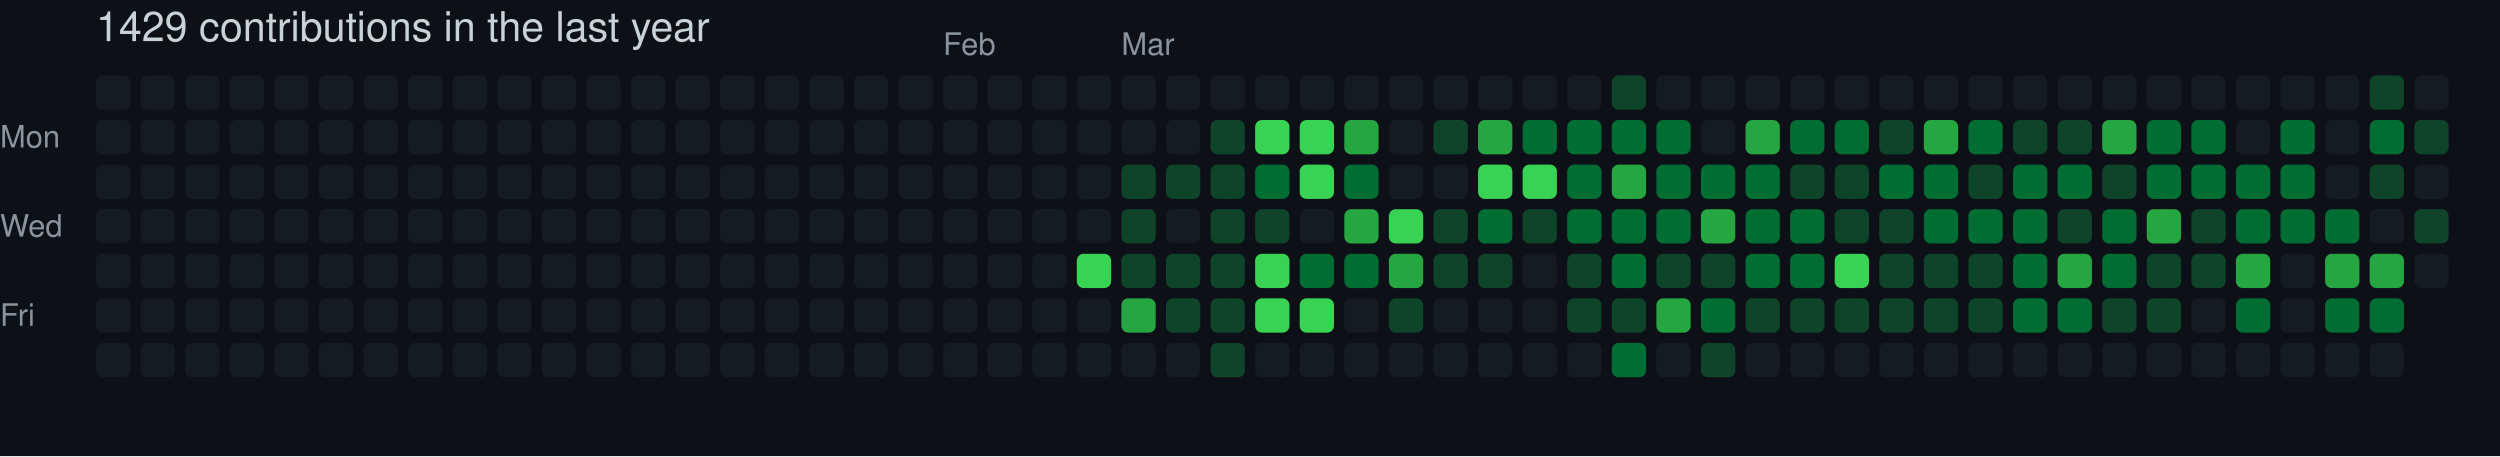
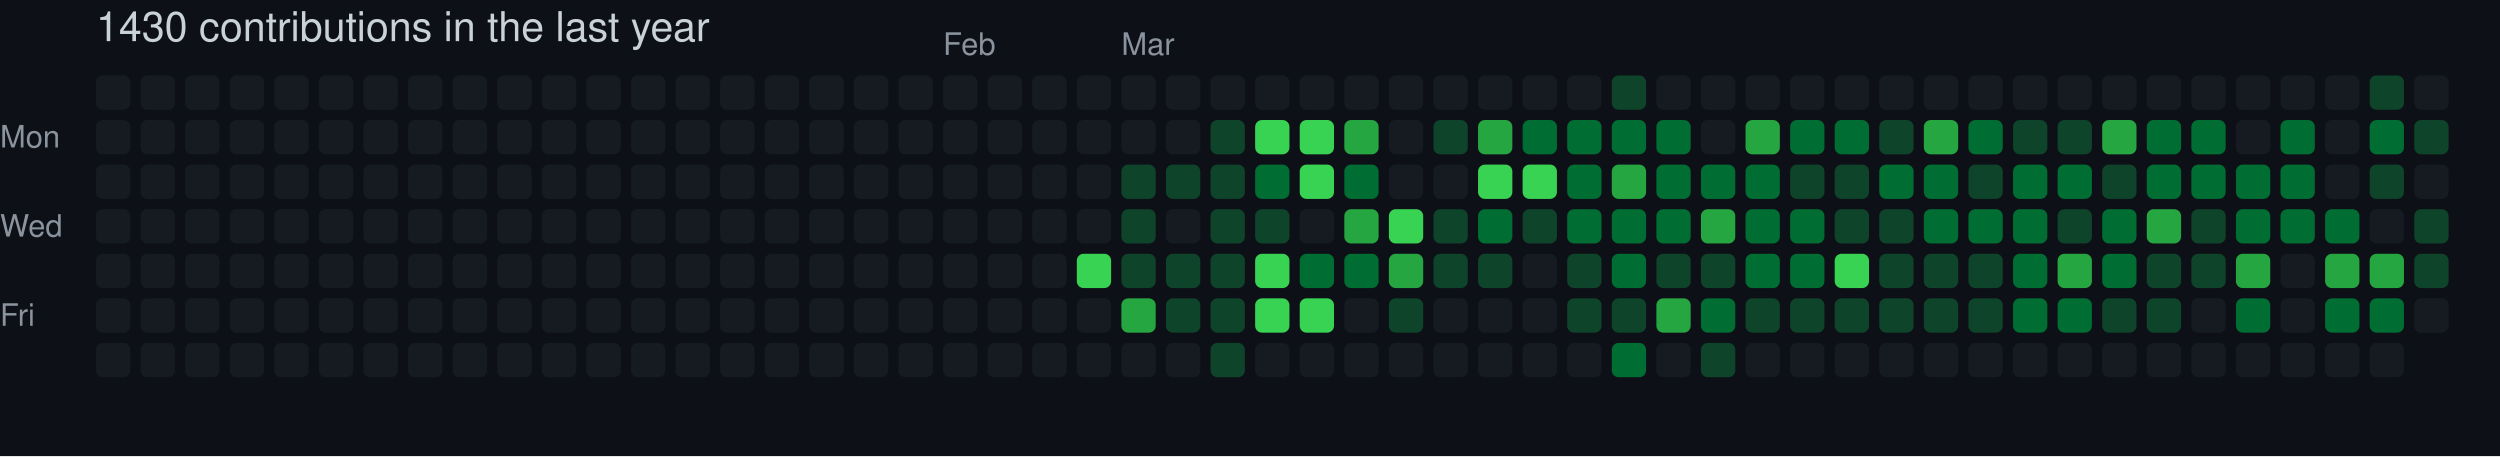
- <svg xmlns="http://www.w3.org/2000/svg" width="729" height="133" viewBox="0 0 729 133" role="img" aria-label="skiliaris made 1429 contributions in the last year">
+ <svg xmlns="http://www.w3.org/2000/svg" width="729" height="133" viewBox="0 0 729 133" role="img" aria-label="skiliaris made 1430 contributions in the last year">
  <rect width="100%" height="100%" fill="#0d1117" />
  <style>
    text {
      font-family: -apple-system, BlinkMacSystemFont, "Segoe UI", Helvetica, Arial, sans-serif;
      font-size: 9px;
      fill: #8b949e;
    }
    .count {
      font-size: 12px;
      fill: #c9d1d9;
    }
  </style>
-   <text x="28" y="12" class="count">1429 contributions in the last year</text>
+   <text x="28" y="12" class="count">1430 contributions in the last year</text>
  <text x="275" y="16">Feb</text>
  <text x="327" y="16">Mar</text>
  <text x="0" y="43">Mon</text>
  <text x="0" y="69">Wed</text>
  <text x="0" y="95">Fri</text>
  <rect x="28" y="22" width="10" height="10" rx="2" ry="2" fill="#161b22">
        </rect>
  <rect x="28" y="35" width="10" height="10" rx="2" ry="2" fill="#161b22">
        </rect>
  <rect x="28" y="48" width="10" height="10" rx="2" ry="2" fill="#161b22">
        </rect>
  <rect x="28" y="61" width="10" height="10" rx="2" ry="2" fill="#161b22">
        </rect>
  <rect x="28" y="74" width="10" height="10" rx="2" ry="2" fill="#161b22">
        </rect>
  <rect x="28" y="87" width="10" height="10" rx="2" ry="2" fill="#161b22">
        </rect>
  <rect x="28" y="100" width="10" height="10" rx="2" ry="2" fill="#161b22">
        </rect>
  <rect x="41" y="22" width="10" height="10" rx="2" ry="2" fill="#161b22">
        </rect>
  <rect x="41" y="35" width="10" height="10" rx="2" ry="2" fill="#161b22">
        </rect>
  <rect x="41" y="48" width="10" height="10" rx="2" ry="2" fill="#161b22">
        </rect>
  <rect x="41" y="61" width="10" height="10" rx="2" ry="2" fill="#161b22">
        </rect>
  <rect x="41" y="74" width="10" height="10" rx="2" ry="2" fill="#161b22">
        </rect>
  <rect x="41" y="87" width="10" height="10" rx="2" ry="2" fill="#161b22">
        </rect>
  <rect x="41" y="100" width="10" height="10" rx="2" ry="2" fill="#161b22">
        </rect>
  <rect x="54" y="22" width="10" height="10" rx="2" ry="2" fill="#161b22">
        </rect>
  <rect x="54" y="35" width="10" height="10" rx="2" ry="2" fill="#161b22">
        </rect>
  <rect x="54" y="48" width="10" height="10" rx="2" ry="2" fill="#161b22">
        </rect>
  <rect x="54" y="61" width="10" height="10" rx="2" ry="2" fill="#161b22">
        </rect>
  <rect x="54" y="74" width="10" height="10" rx="2" ry="2" fill="#161b22">
        </rect>
  <rect x="54" y="87" width="10" height="10" rx="2" ry="2" fill="#161b22">
        </rect>
  <rect x="54" y="100" width="10" height="10" rx="2" ry="2" fill="#161b22">
        </rect>
  <rect x="67" y="22" width="10" height="10" rx="2" ry="2" fill="#161b22">
        </rect>
  <rect x="67" y="35" width="10" height="10" rx="2" ry="2" fill="#161b22">
        </rect>
  <rect x="67" y="48" width="10" height="10" rx="2" ry="2" fill="#161b22">
        </rect>
  <rect x="67" y="61" width="10" height="10" rx="2" ry="2" fill="#161b22">
        </rect>
  <rect x="67" y="74" width="10" height="10" rx="2" ry="2" fill="#161b22">
        </rect>
  <rect x="67" y="87" width="10" height="10" rx="2" ry="2" fill="#161b22">
        </rect>
  <rect x="67" y="100" width="10" height="10" rx="2" ry="2" fill="#161b22">
        </rect>
  <rect x="80" y="22" width="10" height="10" rx="2" ry="2" fill="#161b22">
        </rect>
  <rect x="80" y="35" width="10" height="10" rx="2" ry="2" fill="#161b22">
        </rect>
  <rect x="80" y="48" width="10" height="10" rx="2" ry="2" fill="#161b22">
        </rect>
  <rect x="80" y="61" width="10" height="10" rx="2" ry="2" fill="#161b22">
        </rect>
  <rect x="80" y="74" width="10" height="10" rx="2" ry="2" fill="#161b22">
        </rect>
  <rect x="80" y="87" width="10" height="10" rx="2" ry="2" fill="#161b22">
        </rect>
  <rect x="80" y="100" width="10" height="10" rx="2" ry="2" fill="#161b22">
        </rect>
  <rect x="93" y="22" width="10" height="10" rx="2" ry="2" fill="#161b22">
        </rect>
  <rect x="93" y="35" width="10" height="10" rx="2" ry="2" fill="#161b22">
        </rect>
  <rect x="93" y="48" width="10" height="10" rx="2" ry="2" fill="#161b22">
        </rect>
  <rect x="93" y="61" width="10" height="10" rx="2" ry="2" fill="#161b22">
        </rect>
  <rect x="93" y="74" width="10" height="10" rx="2" ry="2" fill="#161b22">
        </rect>
  <rect x="93" y="87" width="10" height="10" rx="2" ry="2" fill="#161b22">
        </rect>
  <rect x="93" y="100" width="10" height="10" rx="2" ry="2" fill="#161b22">
        </rect>
  <rect x="106" y="22" width="10" height="10" rx="2" ry="2" fill="#161b22">
        </rect>
  <rect x="106" y="35" width="10" height="10" rx="2" ry="2" fill="#161b22">
        </rect>
  <rect x="106" y="48" width="10" height="10" rx="2" ry="2" fill="#161b22">
        </rect>
  <rect x="106" y="61" width="10" height="10" rx="2" ry="2" fill="#161b22">
        </rect>
  <rect x="106" y="74" width="10" height="10" rx="2" ry="2" fill="#161b22">
        </rect>
  <rect x="106" y="87" width="10" height="10" rx="2" ry="2" fill="#161b22">
        </rect>
  <rect x="106" y="100" width="10" height="10" rx="2" ry="2" fill="#161b22">
        </rect>
  <rect x="119" y="22" width="10" height="10" rx="2" ry="2" fill="#161b22">
        </rect>
  <rect x="119" y="35" width="10" height="10" rx="2" ry="2" fill="#161b22">
        </rect>
  <rect x="119" y="48" width="10" height="10" rx="2" ry="2" fill="#161b22">
        </rect>
  <rect x="119" y="61" width="10" height="10" rx="2" ry="2" fill="#161b22">
        </rect>
  <rect x="119" y="74" width="10" height="10" rx="2" ry="2" fill="#161b22">
        </rect>
  <rect x="119" y="87" width="10" height="10" rx="2" ry="2" fill="#161b22">
        </rect>
  <rect x="119" y="100" width="10" height="10" rx="2" ry="2" fill="#161b22">
        </rect>
  <rect x="132" y="22" width="10" height="10" rx="2" ry="2" fill="#161b22">
        </rect>
  <rect x="132" y="35" width="10" height="10" rx="2" ry="2" fill="#161b22">
        </rect>
  <rect x="132" y="48" width="10" height="10" rx="2" ry="2" fill="#161b22">
        </rect>
  <rect x="132" y="61" width="10" height="10" rx="2" ry="2" fill="#161b22">
        </rect>
  <rect x="132" y="74" width="10" height="10" rx="2" ry="2" fill="#161b22">
        </rect>
  <rect x="132" y="87" width="10" height="10" rx="2" ry="2" fill="#161b22">
        </rect>
  <rect x="132" y="100" width="10" height="10" rx="2" ry="2" fill="#161b22">
        </rect>
  <rect x="145" y="22" width="10" height="10" rx="2" ry="2" fill="#161b22">
        </rect>
  <rect x="145" y="35" width="10" height="10" rx="2" ry="2" fill="#161b22">
        </rect>
  <rect x="145" y="48" width="10" height="10" rx="2" ry="2" fill="#161b22">
        </rect>
  <rect x="145" y="61" width="10" height="10" rx="2" ry="2" fill="#161b22">
        </rect>
  <rect x="145" y="74" width="10" height="10" rx="2" ry="2" fill="#161b22">
        </rect>
  <rect x="145" y="87" width="10" height="10" rx="2" ry="2" fill="#161b22">
        </rect>
  <rect x="145" y="100" width="10" height="10" rx="2" ry="2" fill="#161b22">
        </rect>
  <rect x="158" y="22" width="10" height="10" rx="2" ry="2" fill="#161b22">
        </rect>
  <rect x="158" y="35" width="10" height="10" rx="2" ry="2" fill="#161b22">
        </rect>
  <rect x="158" y="48" width="10" height="10" rx="2" ry="2" fill="#161b22">
        </rect>
  <rect x="158" y="61" width="10" height="10" rx="2" ry="2" fill="#161b22">
        </rect>
  <rect x="158" y="74" width="10" height="10" rx="2" ry="2" fill="#161b22">
        </rect>
  <rect x="158" y="87" width="10" height="10" rx="2" ry="2" fill="#161b22">
        </rect>
  <rect x="158" y="100" width="10" height="10" rx="2" ry="2" fill="#161b22">
        </rect>
  <rect x="171" y="22" width="10" height="10" rx="2" ry="2" fill="#161b22">
        </rect>
  <rect x="171" y="35" width="10" height="10" rx="2" ry="2" fill="#161b22">
        </rect>
  <rect x="171" y="48" width="10" height="10" rx="2" ry="2" fill="#161b22">
        </rect>
  <rect x="171" y="61" width="10" height="10" rx="2" ry="2" fill="#161b22">
        </rect>
  <rect x="171" y="74" width="10" height="10" rx="2" ry="2" fill="#161b22">
        </rect>
  <rect x="171" y="87" width="10" height="10" rx="2" ry="2" fill="#161b22">
        </rect>
  <rect x="171" y="100" width="10" height="10" rx="2" ry="2" fill="#161b22">
        </rect>
  <rect x="184" y="22" width="10" height="10" rx="2" ry="2" fill="#161b22">
        </rect>
  <rect x="184" y="35" width="10" height="10" rx="2" ry="2" fill="#161b22">
        </rect>
  <rect x="184" y="48" width="10" height="10" rx="2" ry="2" fill="#161b22">
        </rect>
  <rect x="184" y="61" width="10" height="10" rx="2" ry="2" fill="#161b22">
        </rect>
  <rect x="184" y="74" width="10" height="10" rx="2" ry="2" fill="#161b22">
        </rect>
  <rect x="184" y="87" width="10" height="10" rx="2" ry="2" fill="#161b22">
        </rect>
  <rect x="184" y="100" width="10" height="10" rx="2" ry="2" fill="#161b22">
        </rect>
  <rect x="197" y="22" width="10" height="10" rx="2" ry="2" fill="#161b22">
        </rect>
  <rect x="197" y="35" width="10" height="10" rx="2" ry="2" fill="#161b22">
        </rect>
  <rect x="197" y="48" width="10" height="10" rx="2" ry="2" fill="#161b22">
        </rect>
  <rect x="197" y="61" width="10" height="10" rx="2" ry="2" fill="#161b22">
        </rect>
  <rect x="197" y="74" width="10" height="10" rx="2" ry="2" fill="#161b22">
        </rect>
  <rect x="197" y="87" width="10" height="10" rx="2" ry="2" fill="#161b22">
        </rect>
  <rect x="197" y="100" width="10" height="10" rx="2" ry="2" fill="#161b22">
        </rect>
  <rect x="210" y="22" width="10" height="10" rx="2" ry="2" fill="#161b22">
        </rect>
  <rect x="210" y="35" width="10" height="10" rx="2" ry="2" fill="#161b22">
        </rect>
  <rect x="210" y="48" width="10" height="10" rx="2" ry="2" fill="#161b22">
        </rect>
  <rect x="210" y="61" width="10" height="10" rx="2" ry="2" fill="#161b22">
        </rect>
  <rect x="210" y="74" width="10" height="10" rx="2" ry="2" fill="#161b22">
        </rect>
  <rect x="210" y="87" width="10" height="10" rx="2" ry="2" fill="#161b22">
        </rect>
  <rect x="210" y="100" width="10" height="10" rx="2" ry="2" fill="#161b22">
        </rect>
  <rect x="223" y="22" width="10" height="10" rx="2" ry="2" fill="#161b22">
        </rect>
  <rect x="223" y="35" width="10" height="10" rx="2" ry="2" fill="#161b22">
        </rect>
  <rect x="223" y="48" width="10" height="10" rx="2" ry="2" fill="#161b22">
        </rect>
  <rect x="223" y="61" width="10" height="10" rx="2" ry="2" fill="#161b22">
        </rect>
  <rect x="223" y="74" width="10" height="10" rx="2" ry="2" fill="#161b22">
        </rect>
  <rect x="223" y="87" width="10" height="10" rx="2" ry="2" fill="#161b22">
        </rect>
  <rect x="223" y="100" width="10" height="10" rx="2" ry="2" fill="#161b22">
        </rect>
  <rect x="236" y="22" width="10" height="10" rx="2" ry="2" fill="#161b22">
        </rect>
  <rect x="236" y="35" width="10" height="10" rx="2" ry="2" fill="#161b22">
        </rect>
  <rect x="236" y="48" width="10" height="10" rx="2" ry="2" fill="#161b22">
        </rect>
  <rect x="236" y="61" width="10" height="10" rx="2" ry="2" fill="#161b22">
        </rect>
  <rect x="236" y="74" width="10" height="10" rx="2" ry="2" fill="#161b22">
        </rect>
  <rect x="236" y="87" width="10" height="10" rx="2" ry="2" fill="#161b22">
        </rect>
  <rect x="236" y="100" width="10" height="10" rx="2" ry="2" fill="#161b22">
        </rect>
  <rect x="249" y="22" width="10" height="10" rx="2" ry="2" fill="#161b22">
        </rect>
  <rect x="249" y="35" width="10" height="10" rx="2" ry="2" fill="#161b22">
        </rect>
  <rect x="249" y="48" width="10" height="10" rx="2" ry="2" fill="#161b22">
        </rect>
  <rect x="249" y="61" width="10" height="10" rx="2" ry="2" fill="#161b22">
        </rect>
  <rect x="249" y="74" width="10" height="10" rx="2" ry="2" fill="#161b22">
        </rect>
  <rect x="249" y="87" width="10" height="10" rx="2" ry="2" fill="#161b22">
        </rect>
  <rect x="249" y="100" width="10" height="10" rx="2" ry="2" fill="#161b22">
        </rect>
  <rect x="262" y="22" width="10" height="10" rx="2" ry="2" fill="#161b22">
        </rect>
  <rect x="262" y="35" width="10" height="10" rx="2" ry="2" fill="#161b22">
        </rect>
  <rect x="262" y="48" width="10" height="10" rx="2" ry="2" fill="#161b22">
        </rect>
  <rect x="262" y="61" width="10" height="10" rx="2" ry="2" fill="#161b22">
        </rect>
  <rect x="262" y="74" width="10" height="10" rx="2" ry="2" fill="#161b22">
        </rect>
  <rect x="262" y="87" width="10" height="10" rx="2" ry="2" fill="#161b22">
        </rect>
  <rect x="262" y="100" width="10" height="10" rx="2" ry="2" fill="#161b22">
        </rect>
  <rect x="275" y="22" width="10" height="10" rx="2" ry="2" fill="#161b22">
        </rect>
  <rect x="275" y="35" width="10" height="10" rx="2" ry="2" fill="#161b22">
        </rect>
  <rect x="275" y="48" width="10" height="10" rx="2" ry="2" fill="#161b22">
        </rect>
  <rect x="275" y="61" width="10" height="10" rx="2" ry="2" fill="#161b22">
        </rect>
  <rect x="275" y="74" width="10" height="10" rx="2" ry="2" fill="#161b22">
        </rect>
  <rect x="275" y="87" width="10" height="10" rx="2" ry="2" fill="#161b22">
        </rect>
  <rect x="275" y="100" width="10" height="10" rx="2" ry="2" fill="#161b22">
        </rect>
  <rect x="288" y="22" width="10" height="10" rx="2" ry="2" fill="#161b22">
        </rect>
  <rect x="288" y="35" width="10" height="10" rx="2" ry="2" fill="#161b22">
        </rect>
  <rect x="288" y="48" width="10" height="10" rx="2" ry="2" fill="#161b22">
        </rect>
  <rect x="288" y="61" width="10" height="10" rx="2" ry="2" fill="#161b22">
        </rect>
  <rect x="288" y="74" width="10" height="10" rx="2" ry="2" fill="#161b22">
        </rect>
  <rect x="288" y="87" width="10" height="10" rx="2" ry="2" fill="#161b22">
        </rect>
  <rect x="288" y="100" width="10" height="10" rx="2" ry="2" fill="#161b22">
        </rect>
  <rect x="301" y="22" width="10" height="10" rx="2" ry="2" fill="#161b22">
        </rect>
  <rect x="301" y="35" width="10" height="10" rx="2" ry="2" fill="#161b22">
        </rect>
  <rect x="301" y="48" width="10" height="10" rx="2" ry="2" fill="#161b22">
        </rect>
  <rect x="301" y="61" width="10" height="10" rx="2" ry="2" fill="#161b22">
        </rect>
  <rect x="301" y="74" width="10" height="10" rx="2" ry="2" fill="#161b22">
        </rect>
  <rect x="301" y="87" width="10" height="10" rx="2" ry="2" fill="#161b22">
        </rect>
  <rect x="301" y="100" width="10" height="10" rx="2" ry="2" fill="#161b22">
        </rect>
  <rect x="314" y="22" width="10" height="10" rx="2" ry="2" fill="#161b22">
        </rect>
  <rect x="314" y="35" width="10" height="10" rx="2" ry="2" fill="#161b22">
        </rect>
  <rect x="314" y="48" width="10" height="10" rx="2" ry="2" fill="#161b22">
        </rect>
  <rect x="314" y="61" width="10" height="10" rx="2" ry="2" fill="#161b22">
        </rect>
  <rect x="314" y="74" width="10" height="10" rx="2" ry="2" fill="#39d353">
        </rect>
  <rect x="314" y="87" width="10" height="10" rx="2" ry="2" fill="#161b22">
        </rect>
  <rect x="314" y="100" width="10" height="10" rx="2" ry="2" fill="#161b22">
        </rect>
  <rect x="327" y="22" width="10" height="10" rx="2" ry="2" fill="#161b22">
        </rect>
  <rect x="327" y="35" width="10" height="10" rx="2" ry="2" fill="#161b22">
        </rect>
  <rect x="327" y="48" width="10" height="10" rx="2" ry="2" fill="#0e4429">
        </rect>
  <rect x="327" y="61" width="10" height="10" rx="2" ry="2" fill="#0e4429">
        </rect>
  <rect x="327" y="74" width="10" height="10" rx="2" ry="2" fill="#0e4429">
        </rect>
  <rect x="327" y="87" width="10" height="10" rx="2" ry="2" fill="#26a641">
        </rect>
  <rect x="327" y="100" width="10" height="10" rx="2" ry="2" fill="#161b22">
        </rect>
  <rect x="340" y="22" width="10" height="10" rx="2" ry="2" fill="#161b22">
        </rect>
  <rect x="340" y="35" width="10" height="10" rx="2" ry="2" fill="#161b22">
        </rect>
  <rect x="340" y="48" width="10" height="10" rx="2" ry="2" fill="#0e4429">
        </rect>
  <rect x="340" y="61" width="10" height="10" rx="2" ry="2" fill="#161b22">
        </rect>
  <rect x="340" y="74" width="10" height="10" rx="2" ry="2" fill="#0e4429">
        </rect>
  <rect x="340" y="87" width="10" height="10" rx="2" ry="2" fill="#0e4429">
        </rect>
  <rect x="340" y="100" width="10" height="10" rx="2" ry="2" fill="#161b22">
        </rect>
  <rect x="353" y="22" width="10" height="10" rx="2" ry="2" fill="#161b22">
        </rect>
  <rect x="353" y="35" width="10" height="10" rx="2" ry="2" fill="#0e4429">
        </rect>
  <rect x="353" y="48" width="10" height="10" rx="2" ry="2" fill="#0e4429">
        </rect>
  <rect x="353" y="61" width="10" height="10" rx="2" ry="2" fill="#0e4429">
        </rect>
  <rect x="353" y="74" width="10" height="10" rx="2" ry="2" fill="#0e4429">
        </rect>
  <rect x="353" y="87" width="10" height="10" rx="2" ry="2" fill="#0e4429">
        </rect>
  <rect x="353" y="100" width="10" height="10" rx="2" ry="2" fill="#0e4429">
        </rect>
  <rect x="366" y="22" width="10" height="10" rx="2" ry="2" fill="#161b22">
        </rect>
  <rect x="366" y="35" width="10" height="10" rx="2" ry="2" fill="#39d353">
        </rect>
  <rect x="366" y="48" width="10" height="10" rx="2" ry="2" fill="#006d32">
        </rect>
  <rect x="366" y="61" width="10" height="10" rx="2" ry="2" fill="#0e4429">
        </rect>
  <rect x="366" y="74" width="10" height="10" rx="2" ry="2" fill="#39d353">
        </rect>
  <rect x="366" y="87" width="10" height="10" rx="2" ry="2" fill="#39d353">
        </rect>
  <rect x="366" y="100" width="10" height="10" rx="2" ry="2" fill="#161b22">
        </rect>
  <rect x="379" y="22" width="10" height="10" rx="2" ry="2" fill="#161b22">
        </rect>
  <rect x="379" y="35" width="10" height="10" rx="2" ry="2" fill="#39d353">
        </rect>
  <rect x="379" y="48" width="10" height="10" rx="2" ry="2" fill="#39d353">
        </rect>
  <rect x="379" y="61" width="10" height="10" rx="2" ry="2" fill="#161b22">
        </rect>
  <rect x="379" y="74" width="10" height="10" rx="2" ry="2" fill="#006d32">
        </rect>
  <rect x="379" y="87" width="10" height="10" rx="2" ry="2" fill="#39d353">
        </rect>
  <rect x="379" y="100" width="10" height="10" rx="2" ry="2" fill="#161b22">
        </rect>
  <rect x="392" y="22" width="10" height="10" rx="2" ry="2" fill="#161b22">
        </rect>
  <rect x="392" y="35" width="10" height="10" rx="2" ry="2" fill="#26a641">
        </rect>
  <rect x="392" y="48" width="10" height="10" rx="2" ry="2" fill="#006d32">
        </rect>
  <rect x="392" y="61" width="10" height="10" rx="2" ry="2" fill="#26a641">
        </rect>
  <rect x="392" y="74" width="10" height="10" rx="2" ry="2" fill="#006d32">
        </rect>
  <rect x="392" y="87" width="10" height="10" rx="2" ry="2" fill="#161b22">
        </rect>
  <rect x="392" y="100" width="10" height="10" rx="2" ry="2" fill="#161b22">
        </rect>
  <rect x="405" y="22" width="10" height="10" rx="2" ry="2" fill="#161b22">
        </rect>
  <rect x="405" y="35" width="10" height="10" rx="2" ry="2" fill="#161b22">
        </rect>
  <rect x="405" y="48" width="10" height="10" rx="2" ry="2" fill="#161b22">
        </rect>
  <rect x="405" y="61" width="10" height="10" rx="2" ry="2" fill="#39d353">
        </rect>
  <rect x="405" y="74" width="10" height="10" rx="2" ry="2" fill="#26a641">
        </rect>
  <rect x="405" y="87" width="10" height="10" rx="2" ry="2" fill="#0e4429">
        </rect>
  <rect x="405" y="100" width="10" height="10" rx="2" ry="2" fill="#161b22">
        </rect>
  <rect x="418" y="22" width="10" height="10" rx="2" ry="2" fill="#161b22">
        </rect>
  <rect x="418" y="35" width="10" height="10" rx="2" ry="2" fill="#0e4429">
        </rect>
  <rect x="418" y="48" width="10" height="10" rx="2" ry="2" fill="#161b22">
        </rect>
  <rect x="418" y="61" width="10" height="10" rx="2" ry="2" fill="#0e4429">
        </rect>
  <rect x="418" y="74" width="10" height="10" rx="2" ry="2" fill="#0e4429">
        </rect>
  <rect x="418" y="87" width="10" height="10" rx="2" ry="2" fill="#161b22">
        </rect>
  <rect x="418" y="100" width="10" height="10" rx="2" ry="2" fill="#161b22">
        </rect>
  <rect x="431" y="22" width="10" height="10" rx="2" ry="2" fill="#161b22">
        </rect>
  <rect x="431" y="35" width="10" height="10" rx="2" ry="2" fill="#26a641">
        </rect>
  <rect x="431" y="48" width="10" height="10" rx="2" ry="2" fill="#39d353">
        </rect>
  <rect x="431" y="61" width="10" height="10" rx="2" ry="2" fill="#006d32">
        </rect>
  <rect x="431" y="74" width="10" height="10" rx="2" ry="2" fill="#0e4429">
        </rect>
  <rect x="431" y="87" width="10" height="10" rx="2" ry="2" fill="#161b22">
        </rect>
  <rect x="431" y="100" width="10" height="10" rx="2" ry="2" fill="#161b22">
        </rect>
  <rect x="444" y="22" width="10" height="10" rx="2" ry="2" fill="#161b22">
        </rect>
  <rect x="444" y="35" width="10" height="10" rx="2" ry="2" fill="#006d32">
        </rect>
  <rect x="444" y="48" width="10" height="10" rx="2" ry="2" fill="#39d353">
        </rect>
  <rect x="444" y="61" width="10" height="10" rx="2" ry="2" fill="#0e4429">
        </rect>
  <rect x="444" y="74" width="10" height="10" rx="2" ry="2" fill="#161b22">
        </rect>
  <rect x="444" y="87" width="10" height="10" rx="2" ry="2" fill="#161b22">
        </rect>
  <rect x="444" y="100" width="10" height="10" rx="2" ry="2" fill="#161b22">
        </rect>
  <rect x="457" y="22" width="10" height="10" rx="2" ry="2" fill="#161b22">
        </rect>
  <rect x="457" y="35" width="10" height="10" rx="2" ry="2" fill="#006d32">
        </rect>
  <rect x="457" y="48" width="10" height="10" rx="2" ry="2" fill="#006d32">
        </rect>
  <rect x="457" y="61" width="10" height="10" rx="2" ry="2" fill="#006d32">
        </rect>
  <rect x="457" y="74" width="10" height="10" rx="2" ry="2" fill="#0e4429">
        </rect>
  <rect x="457" y="87" width="10" height="10" rx="2" ry="2" fill="#0e4429">
        </rect>
  <rect x="457" y="100" width="10" height="10" rx="2" ry="2" fill="#161b22">
        </rect>
  <rect x="470" y="22" width="10" height="10" rx="2" ry="2" fill="#0e4429">
        </rect>
  <rect x="470" y="35" width="10" height="10" rx="2" ry="2" fill="#006d32">
        </rect>
  <rect x="470" y="48" width="10" height="10" rx="2" ry="2" fill="#26a641">
        </rect>
  <rect x="470" y="61" width="10" height="10" rx="2" ry="2" fill="#006d32">
        </rect>
  <rect x="470" y="74" width="10" height="10" rx="2" ry="2" fill="#006d32">
        </rect>
  <rect x="470" y="87" width="10" height="10" rx="2" ry="2" fill="#0e4429">
        </rect>
  <rect x="470" y="100" width="10" height="10" rx="2" ry="2" fill="#006d32">
        </rect>
  <rect x="483" y="22" width="10" height="10" rx="2" ry="2" fill="#161b22">
        </rect>
  <rect x="483" y="35" width="10" height="10" rx="2" ry="2" fill="#006d32">
        </rect>
  <rect x="483" y="48" width="10" height="10" rx="2" ry="2" fill="#006d32">
        </rect>
  <rect x="483" y="61" width="10" height="10" rx="2" ry="2" fill="#006d32">
        </rect>
  <rect x="483" y="74" width="10" height="10" rx="2" ry="2" fill="#0e4429">
        </rect>
  <rect x="483" y="87" width="10" height="10" rx="2" ry="2" fill="#26a641">
        </rect>
  <rect x="483" y="100" width="10" height="10" rx="2" ry="2" fill="#161b22">
        </rect>
  <rect x="496" y="22" width="10" height="10" rx="2" ry="2" fill="#161b22">
        </rect>
  <rect x="496" y="35" width="10" height="10" rx="2" ry="2" fill="#161b22">
        </rect>
  <rect x="496" y="48" width="10" height="10" rx="2" ry="2" fill="#006d32">
        </rect>
  <rect x="496" y="61" width="10" height="10" rx="2" ry="2" fill="#26a641">
        </rect>
  <rect x="496" y="74" width="10" height="10" rx="2" ry="2" fill="#0e4429">
        </rect>
  <rect x="496" y="87" width="10" height="10" rx="2" ry="2" fill="#006d32">
        </rect>
  <rect x="496" y="100" width="10" height="10" rx="2" ry="2" fill="#0e4429">
        </rect>
  <rect x="509" y="22" width="10" height="10" rx="2" ry="2" fill="#161b22">
        </rect>
  <rect x="509" y="35" width="10" height="10" rx="2" ry="2" fill="#26a641">
        </rect>
  <rect x="509" y="48" width="10" height="10" rx="2" ry="2" fill="#006d32">
        </rect>
  <rect x="509" y="61" width="10" height="10" rx="2" ry="2" fill="#006d32">
        </rect>
  <rect x="509" y="74" width="10" height="10" rx="2" ry="2" fill="#006d32">
        </rect>
  <rect x="509" y="87" width="10" height="10" rx="2" ry="2" fill="#0e4429">
        </rect>
  <rect x="509" y="100" width="10" height="10" rx="2" ry="2" fill="#161b22">
        </rect>
  <rect x="522" y="22" width="10" height="10" rx="2" ry="2" fill="#161b22">
        </rect>
  <rect x="522" y="35" width="10" height="10" rx="2" ry="2" fill="#006d32">
        </rect>
  <rect x="522" y="48" width="10" height="10" rx="2" ry="2" fill="#0e4429">
        </rect>
  <rect x="522" y="61" width="10" height="10" rx="2" ry="2" fill="#006d32">
        </rect>
  <rect x="522" y="74" width="10" height="10" rx="2" ry="2" fill="#006d32">
        </rect>
  <rect x="522" y="87" width="10" height="10" rx="2" ry="2" fill="#0e4429">
        </rect>
  <rect x="522" y="100" width="10" height="10" rx="2" ry="2" fill="#161b22">
        </rect>
  <rect x="535" y="22" width="10" height="10" rx="2" ry="2" fill="#161b22">
        </rect>
  <rect x="535" y="35" width="10" height="10" rx="2" ry="2" fill="#006d32">
        </rect>
  <rect x="535" y="48" width="10" height="10" rx="2" ry="2" fill="#0e4429">
        </rect>
  <rect x="535" y="61" width="10" height="10" rx="2" ry="2" fill="#0e4429">
        </rect>
  <rect x="535" y="74" width="10" height="10" rx="2" ry="2" fill="#39d353">
        </rect>
  <rect x="535" y="87" width="10" height="10" rx="2" ry="2" fill="#0e4429">
        </rect>
  <rect x="535" y="100" width="10" height="10" rx="2" ry="2" fill="#161b22">
        </rect>
  <rect x="548" y="22" width="10" height="10" rx="2" ry="2" fill="#161b22">
        </rect>
  <rect x="548" y="35" width="10" height="10" rx="2" ry="2" fill="#0e4429">
        </rect>
  <rect x="548" y="48" width="10" height="10" rx="2" ry="2" fill="#006d32">
        </rect>
  <rect x="548" y="61" width="10" height="10" rx="2" ry="2" fill="#0e4429">
        </rect>
  <rect x="548" y="74" width="10" height="10" rx="2" ry="2" fill="#0e4429">
        </rect>
  <rect x="548" y="87" width="10" height="10" rx="2" ry="2" fill="#0e4429">
        </rect>
  <rect x="548" y="100" width="10" height="10" rx="2" ry="2" fill="#161b22">
        </rect>
  <rect x="561" y="22" width="10" height="10" rx="2" ry="2" fill="#161b22">
        </rect>
  <rect x="561" y="35" width="10" height="10" rx="2" ry="2" fill="#26a641">
        </rect>
  <rect x="561" y="48" width="10" height="10" rx="2" ry="2" fill="#006d32">
        </rect>
  <rect x="561" y="61" width="10" height="10" rx="2" ry="2" fill="#006d32">
        </rect>
  <rect x="561" y="74" width="10" height="10" rx="2" ry="2" fill="#0e4429">
        </rect>
  <rect x="561" y="87" width="10" height="10" rx="2" ry="2" fill="#0e4429">
        </rect>
  <rect x="561" y="100" width="10" height="10" rx="2" ry="2" fill="#161b22">
        </rect>
  <rect x="574" y="22" width="10" height="10" rx="2" ry="2" fill="#161b22">
        </rect>
  <rect x="574" y="35" width="10" height="10" rx="2" ry="2" fill="#006d32">
        </rect>
  <rect x="574" y="48" width="10" height="10" rx="2" ry="2" fill="#0e4429">
        </rect>
  <rect x="574" y="61" width="10" height="10" rx="2" ry="2" fill="#006d32">
        </rect>
  <rect x="574" y="74" width="10" height="10" rx="2" ry="2" fill="#0e4429">
        </rect>
  <rect x="574" y="87" width="10" height="10" rx="2" ry="2" fill="#0e4429">
        </rect>
  <rect x="574" y="100" width="10" height="10" rx="2" ry="2" fill="#161b22">
        </rect>
  <rect x="587" y="22" width="10" height="10" rx="2" ry="2" fill="#161b22">
        </rect>
  <rect x="587" y="35" width="10" height="10" rx="2" ry="2" fill="#0e4429">
        </rect>
  <rect x="587" y="48" width="10" height="10" rx="2" ry="2" fill="#006d32">
        </rect>
  <rect x="587" y="61" width="10" height="10" rx="2" ry="2" fill="#006d32">
        </rect>
  <rect x="587" y="74" width="10" height="10" rx="2" ry="2" fill="#006d32">
        </rect>
  <rect x="587" y="87" width="10" height="10" rx="2" ry="2" fill="#006d32">
        </rect>
  <rect x="587" y="100" width="10" height="10" rx="2" ry="2" fill="#161b22">
        </rect>
  <rect x="600" y="22" width="10" height="10" rx="2" ry="2" fill="#161b22">
        </rect>
  <rect x="600" y="35" width="10" height="10" rx="2" ry="2" fill="#0e4429">
        </rect>
  <rect x="600" y="48" width="10" height="10" rx="2" ry="2" fill="#006d32">
        </rect>
  <rect x="600" y="61" width="10" height="10" rx="2" ry="2" fill="#0e4429">
        </rect>
  <rect x="600" y="74" width="10" height="10" rx="2" ry="2" fill="#26a641">
        </rect>
  <rect x="600" y="87" width="10" height="10" rx="2" ry="2" fill="#006d32">
        </rect>
  <rect x="600" y="100" width="10" height="10" rx="2" ry="2" fill="#161b22">
        </rect>
  <rect x="613" y="22" width="10" height="10" rx="2" ry="2" fill="#161b22">
        </rect>
  <rect x="613" y="35" width="10" height="10" rx="2" ry="2" fill="#26a641">
        </rect>
  <rect x="613" y="48" width="10" height="10" rx="2" ry="2" fill="#0e4429">
        </rect>
  <rect x="613" y="61" width="10" height="10" rx="2" ry="2" fill="#006d32">
        </rect>
  <rect x="613" y="74" width="10" height="10" rx="2" ry="2" fill="#006d32">
        </rect>
  <rect x="613" y="87" width="10" height="10" rx="2" ry="2" fill="#0e4429">
        </rect>
  <rect x="613" y="100" width="10" height="10" rx="2" ry="2" fill="#161b22">
        </rect>
  <rect x="626" y="22" width="10" height="10" rx="2" ry="2" fill="#161b22">
        </rect>
  <rect x="626" y="35" width="10" height="10" rx="2" ry="2" fill="#006d32">
        </rect>
  <rect x="626" y="48" width="10" height="10" rx="2" ry="2" fill="#006d32">
        </rect>
  <rect x="626" y="61" width="10" height="10" rx="2" ry="2" fill="#26a641">
        </rect>
  <rect x="626" y="74" width="10" height="10" rx="2" ry="2" fill="#0e4429">
        </rect>
  <rect x="626" y="87" width="10" height="10" rx="2" ry="2" fill="#0e4429">
        </rect>
  <rect x="626" y="100" width="10" height="10" rx="2" ry="2" fill="#161b22">
        </rect>
  <rect x="639" y="22" width="10" height="10" rx="2" ry="2" fill="#161b22">
        </rect>
  <rect x="639" y="35" width="10" height="10" rx="2" ry="2" fill="#006d32">
        </rect>
  <rect x="639" y="48" width="10" height="10" rx="2" ry="2" fill="#006d32">
        </rect>
  <rect x="639" y="61" width="10" height="10" rx="2" ry="2" fill="#0e4429">
        </rect>
  <rect x="639" y="74" width="10" height="10" rx="2" ry="2" fill="#0e4429">
        </rect>
  <rect x="639" y="87" width="10" height="10" rx="2" ry="2" fill="#161b22">
        </rect>
  <rect x="639" y="100" width="10" height="10" rx="2" ry="2" fill="#161b22">
        </rect>
  <rect x="652" y="22" width="10" height="10" rx="2" ry="2" fill="#161b22">
        </rect>
  <rect x="652" y="35" width="10" height="10" rx="2" ry="2" fill="#161b22">
        </rect>
  <rect x="652" y="48" width="10" height="10" rx="2" ry="2" fill="#006d32">
        </rect>
  <rect x="652" y="61" width="10" height="10" rx="2" ry="2" fill="#006d32">
        </rect>
  <rect x="652" y="74" width="10" height="10" rx="2" ry="2" fill="#26a641">
        </rect>
  <rect x="652" y="87" width="10" height="10" rx="2" ry="2" fill="#006d32">
        </rect>
  <rect x="652" y="100" width="10" height="10" rx="2" ry="2" fill="#161b22">
        </rect>
  <rect x="665" y="22" width="10" height="10" rx="2" ry="2" fill="#161b22">
        </rect>
  <rect x="665" y="35" width="10" height="10" rx="2" ry="2" fill="#006d32">
        </rect>
  <rect x="665" y="48" width="10" height="10" rx="2" ry="2" fill="#006d32">
        </rect>
  <rect x="665" y="61" width="10" height="10" rx="2" ry="2" fill="#006d32">
        </rect>
  <rect x="665" y="74" width="10" height="10" rx="2" ry="2" fill="#161b22">
        </rect>
  <rect x="665" y="87" width="10" height="10" rx="2" ry="2" fill="#161b22">
        </rect>
  <rect x="665" y="100" width="10" height="10" rx="2" ry="2" fill="#161b22">
        </rect>
  <rect x="678" y="22" width="10" height="10" rx="2" ry="2" fill="#161b22">
        </rect>
  <rect x="678" y="35" width="10" height="10" rx="2" ry="2" fill="#161b22">
        </rect>
  <rect x="678" y="48" width="10" height="10" rx="2" ry="2" fill="#161b22">
        </rect>
  <rect x="678" y="61" width="10" height="10" rx="2" ry="2" fill="#006d32">
        </rect>
  <rect x="678" y="74" width="10" height="10" rx="2" ry="2" fill="#26a641">
        </rect>
  <rect x="678" y="87" width="10" height="10" rx="2" ry="2" fill="#006d32">
        </rect>
  <rect x="678" y="100" width="10" height="10" rx="2" ry="2" fill="#161b22">
        </rect>
  <rect x="691" y="22" width="10" height="10" rx="2" ry="2" fill="#0e4429">
        </rect>
  <rect x="691" y="35" width="10" height="10" rx="2" ry="2" fill="#006d32">
        </rect>
  <rect x="691" y="48" width="10" height="10" rx="2" ry="2" fill="#0e4429">
        </rect>
  <rect x="691" y="61" width="10" height="10" rx="2" ry="2" fill="#161b22">
        </rect>
  <rect x="691" y="74" width="10" height="10" rx="2" ry="2" fill="#26a641">
        </rect>
  <rect x="691" y="87" width="10" height="10" rx="2" ry="2" fill="#006d32">
        </rect>
  <rect x="691" y="100" width="10" height="10" rx="2" ry="2" fill="#161b22">
        </rect>
  <rect x="704" y="22" width="10" height="10" rx="2" ry="2" fill="#161b22">
        </rect>
  <rect x="704" y="35" width="10" height="10" rx="2" ry="2" fill="#0e4429">
        </rect>
  <rect x="704" y="48" width="10" height="10" rx="2" ry="2" fill="#161b22">
        </rect>
  <rect x="704" y="61" width="10" height="10" rx="2" ry="2" fill="#0e4429">
        </rect>
-   <rect x="704" y="74" width="10" height="10" rx="2" ry="2" fill="#161b22">
+   <rect x="704" y="74" width="10" height="10" rx="2" ry="2" fill="#0e4429">
+         </rect>
+   <rect x="704" y="87" width="10" height="10" rx="2" ry="2" fill="#161b22">
        </rect>
</svg>
